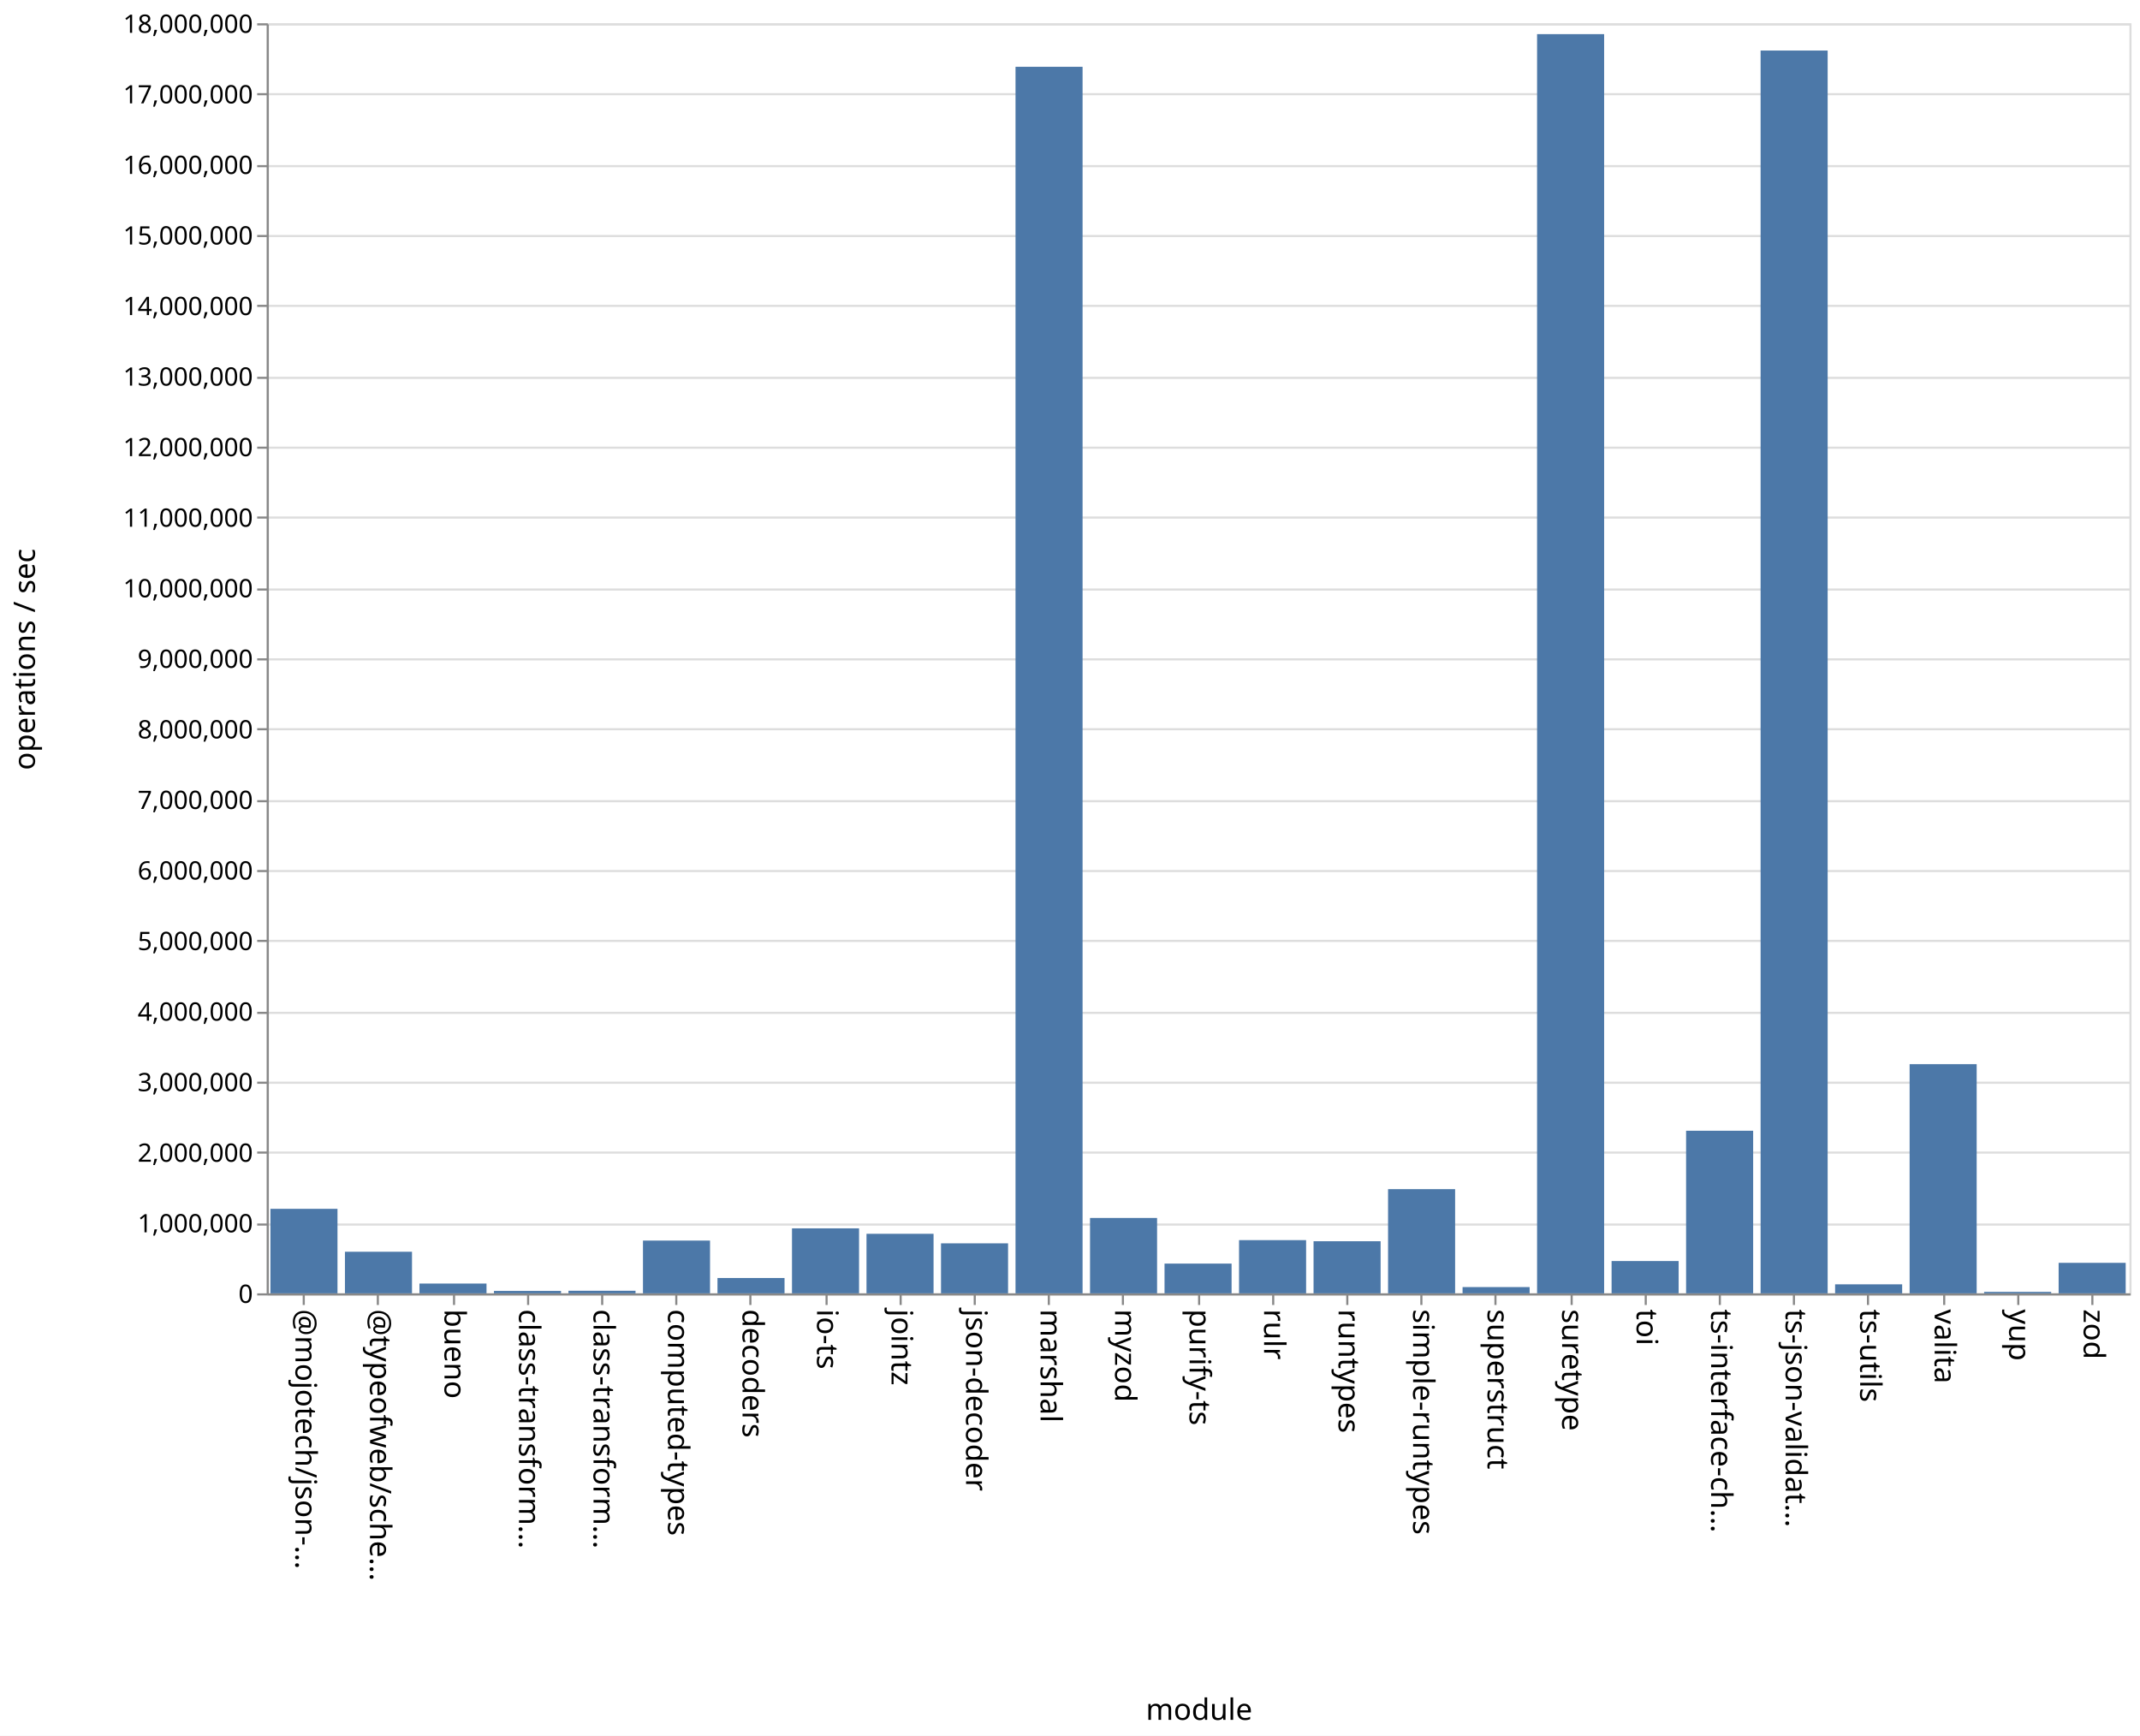
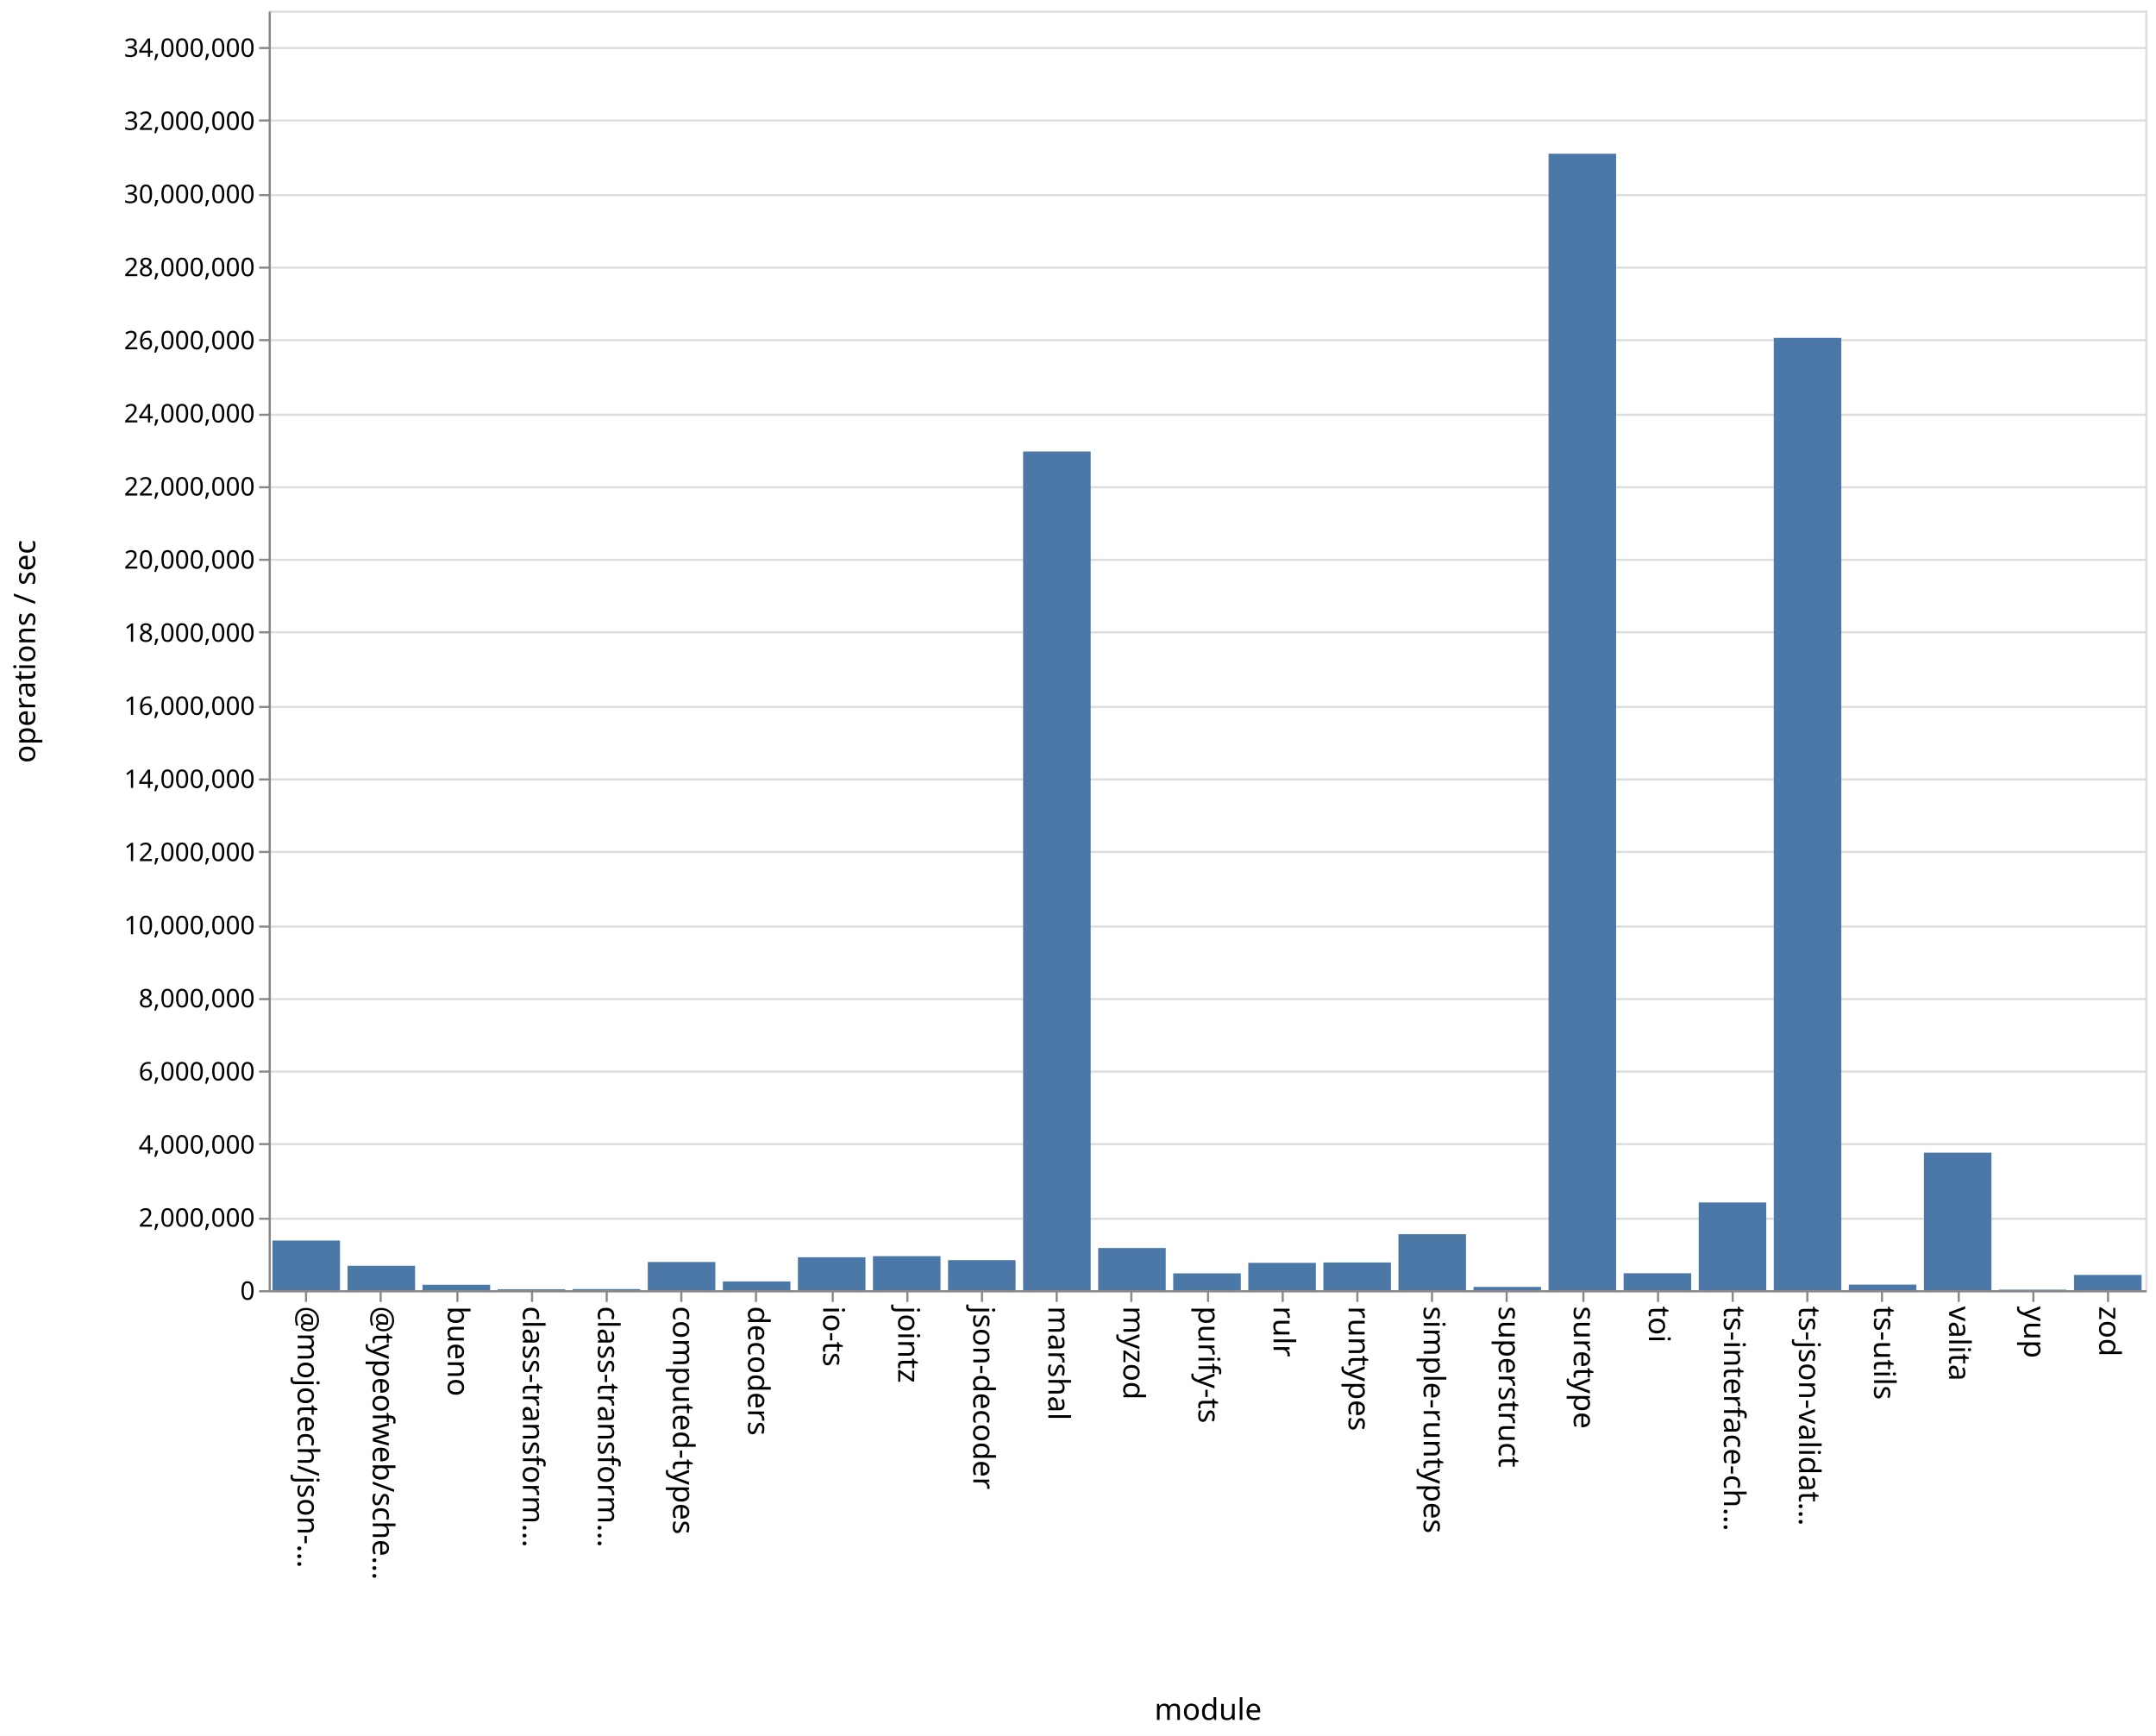
- <svg xmlns="http://www.w3.org/2000/svg" class="marks" width="1011" height="820">
-   <path fill="#fff" d="M0 0h1011v820H0z" />
+ <svg xmlns="http://www.w3.org/2000/svg" class="marks" width="1011" height="814">
+   <path fill="#fff" d="M0 0h1011v814H0z" />
  <g class="mark-group role-frame root" aria-roledescription="group mark container" fill="none" stroke-miterlimit="10">
-     <path class="background" aria-hidden="true" d="M126.5 11.5h880v600h-880z" stroke="#ddd" />
-     <g class="mark-group role-axis" aria-roledescription="axis" aria-label="Y-axis for a linear scale with values from 0 to 18,000,000">
-       <path class="background" aria-hidden="true" d="M126.5 11.5z" pointer-events="none" />
+     <path class="background" aria-hidden="true" d="M126.5 5.5h880v600h-880z" stroke="#ddd" />
+     <g class="mark-group role-axis" aria-roledescription="axis" aria-label="Y-axis for a linear scale with values from 0 to 35,000,000">
+       <path class="background" aria-hidden="true" d="M126.5 5.5z" pointer-events="none" />
      <g class="mark-rule role-axis-grid" pointer-events="none" stroke="#ddd">
-         <path d="M126.5 611.5h880M126.5 578.5h880M126.5 544.5h880M126.5 511.5h880M126.5 478.5h880M126.5 444.5h880M126.5 411.5h880M126.5 378.5h880M126.5 344.5h880M126.5 311.5h880M126.5 278.5h880M126.5 244.5h880M126.5 211.5h880M126.5 178.5h880M126.5 144.5h880M126.5 111.5h880M126.5 78.5h880M126.5 44.5h880M126.5 11.5h880" />
+         <path d="M126.5 605.5h880M126.5 571.5h880M126.5 536.5h880M126.5 502.5h880M126.5 468.5h880M126.5 434.5h880M126.5 399.5h880M126.5 365.5h880M126.5 331.5h880M126.5 296.5h880M126.5 262.5h880M126.5 228.5h880M126.5 194.5h880M126.5 159.5h880M126.5 125.5h880M126.5 91.5h880M126.5 56.5h880M126.5 22.5h880" />
      </g>
    </g>
    <g class="mark-group role-axis" aria-roledescription="axis" aria-label="X-axis titled 'module' for a discrete scale with 25 values: @mojotech/json-type-validation, @typeofweb/schema, bueno, class-transformer-validator-async, class-transformer-validator-sync, ending with zod">
-       <path class="background" aria-hidden="true" d="M126.5 611.5z" pointer-events="none" />
+       <path class="background" aria-hidden="true" d="M126.5 605.5z" pointer-events="none" />
      <g class="mark-rule role-axis-tick" pointer-events="none" stroke="#888">
-         <path d="M143.5 611.5v5M178.5 611.5v5M214.5 611.5v5M249.5 611.5v5M284.5 611.5v5M319.5 611.5v5M354.5 611.5v5M390.5 611.5v5M425.5 611.5v5M460.5 611.5v5M495.5 611.5v5M530.5 611.5v5M566.5 611.5v5M601.5 611.5v5M636.5 611.5v5M671.5 611.5v5M706.5 611.5v5M742.5 611.5v5M777.5 611.5v5M812.5 611.5v5M847.5 611.5v5M882.5 611.5v5M918.5 611.5v5M953.5 611.5v5M988.5 611.5v5" />
+         <path d="M143.5 605.5v5M178.5 605.5v5M214.5 605.5v5M249.5 605.5v5M284.5 605.5v5M319.5 605.5v5M354.5 605.5v5M390.5 605.5v5M425.5 605.5v5M460.5 605.5v5M495.5 605.5v5M530.5 605.5v5M566.5 605.5v5M601.5 605.5v5M636.5 605.5v5M671.5 605.5v5M706.5 605.5v5M742.5 605.5v5M777.5 605.5v5M812.5 605.5v5M847.5 605.5v5M882.5 605.5v5M918.5 605.5v5M953.5 605.5v5M988.5 605.5v5" />
      </g>
      <g class="mark-text role-axis-label" pointer-events="none" font-family="sans-serif" font-size="14" fill="#000">
-         <text transform="rotate(90 -239.45 379.05)">@mojotech/json-…</text>
-         <text transform="rotate(90 -221.85 396.65)">@typeofweb/sche…</text>
-         <text transform="rotate(90 -204.25 414.25)">bueno</text>
-         <text transform="rotate(90 -186.65 431.85)">class-transform…</text>
-         <text transform="rotate(90 -169.05 449.45)">class-transform…</text>
-         <text transform="rotate(90 -151.45 467.05)">computed-types</text>
-         <text transform="rotate(90 -133.85 484.65)">decoders</text>
-         <text transform="rotate(90 -116.25 502.25)">io-ts</text>
-         <text transform="rotate(90 -98.65 519.85)">jointz</text>
-         <text transform="rotate(90 -81.05 537.45)">json-decoder</text>
-         <text transform="rotate(90 -63.45 555.05)">marshal</text>
-         <text transform="rotate(90 -45.85 572.65)">myzod</text>
-         <text transform="rotate(90 -28.25 590.25)">purify-ts</text>
-         <text transform="rotate(90 -10.65 607.85)">rulr</text>
-         <text transform="rotate(90 6.95 625.45)">runtypes</text>
-         <text transform="rotate(90 24.55 643.05)">simple-runtypes</text>
-         <text transform="rotate(90 42.15 660.65)">superstruct</text>
-         <text transform="rotate(90 59.75 678.25)">suretype</text>
-         <text transform="rotate(90 77.35 695.85)">toi</text>
-         <text transform="rotate(90 94.95 713.45)">ts-interface-ch…</text>
-         <text transform="rotate(90 112.55 731.05)">ts-json-validat…</text>
-         <text transform="rotate(90 130.15 748.65)">ts-utils</text>
-         <text transform="rotate(90 147.75 766.25)">valita</text>
-         <text transform="rotate(90 165.35 783.85)">yup</text>
-         <text transform="rotate(90 182.95 801.45)">zod</text>
+         <text transform="rotate(90 -236.45 376.05)">@mojotech/json-…</text>
+         <text transform="rotate(90 -218.85 393.65)">@typeofweb/sche…</text>
+         <text transform="rotate(90 -201.25 411.25)">bueno</text>
+         <text transform="rotate(90 -183.65 428.85)">class-transform…</text>
+         <text transform="rotate(90 -166.05 446.45)">class-transform…</text>
+         <text transform="rotate(90 -148.45 464.05)">computed-types</text>
+         <text transform="rotate(90 -130.85 481.65)">decoders</text>
+         <text transform="rotate(90 -113.25 499.25)">io-ts</text>
+         <text transform="rotate(90 -95.65 516.85)">jointz</text>
+         <text transform="rotate(90 -78.05 534.45)">json-decoder</text>
+         <text transform="rotate(90 -60.45 552.05)">marshal</text>
+         <text transform="rotate(90 -42.85 569.65)">myzod</text>
+         <text transform="rotate(90 -25.25 587.25)">purify-ts</text>
+         <text transform="rotate(90 -7.65 604.85)">rulr</text>
+         <text transform="rotate(90 9.95 622.45)">runtypes</text>
+         <text transform="rotate(90 27.55 640.05)">simple-runtypes</text>
+         <text transform="rotate(90 45.15 657.65)">superstruct</text>
+         <text transform="rotate(90 62.75 675.25)">suretype</text>
+         <text transform="rotate(90 80.35 692.85)">toi</text>
+         <text transform="rotate(90 97.95 710.45)">ts-interface-ch…</text>
+         <text transform="rotate(90 115.55 728.05)">ts-json-validat…</text>
+         <text transform="rotate(90 133.15 745.65)">ts-utils</text>
+         <text transform="rotate(90 150.75 763.25)">valita</text>
+         <text transform="rotate(90 168.35 780.85)">yup</text>
+         <text transform="rotate(90 185.95 798.45)">zod</text>
      </g>
-       <path stroke="#888" d="M126.5 611.5h880" class="mark-rule role-axis-domain" pointer-events="none" />
-       <text text-anchor="middle" transform="translate(566.5 812.5)" font-family="sans-serif" font-size="14" fill="#000" class="mark-text role-axis-title" pointer-events="none">module</text>
+       <path stroke="#888" d="M126.5 605.5h880" class="mark-rule role-axis-domain" pointer-events="none" />
+       <text text-anchor="middle" transform="translate(566.5 806.5)" font-family="sans-serif" font-size="14" fill="#000" class="mark-text role-axis-title" pointer-events="none">module</text>
    </g>
-     <g class="mark-group role-axis" aria-roledescription="axis" aria-label="Y-axis titled 'operations / sec' for a linear scale with values from 0 to 18,000,000">
-       <path class="background" aria-hidden="true" d="M126.5 11.5z" pointer-events="none" />
+     <g class="mark-group role-axis" aria-roledescription="axis" aria-label="Y-axis titled 'operations / sec' for a linear scale with values from 0 to 35,000,000">
+       <path class="background" aria-hidden="true" d="M126.5 5.5z" pointer-events="none" />
      <g class="mark-rule role-axis-tick" pointer-events="none" stroke="#888">
-         <path d="M126.5 611.5h-5M126.5 578.5h-5M126.5 544.5h-5M126.5 511.5h-5M126.5 478.5h-5M126.5 444.5h-5M126.5 411.5h-5M126.5 378.5h-5M126.5 344.5h-5M126.5 311.5h-5M126.5 278.5h-5M126.5 244.5h-5M126.5 211.5h-5M126.5 178.5h-5M126.5 144.5h-5M126.5 111.5h-5M126.5 78.5h-5M126.5 44.5h-5M126.5 11.5h-5" />
+         <path d="M126.5 605.5h-5M126.5 571.5h-5M126.5 536.5h-5M126.5 502.5h-5M126.5 468.5h-5M126.5 434.5h-5M126.5 399.5h-5M126.5 365.5h-5M126.5 331.5h-5M126.5 296.5h-5M126.5 262.5h-5M126.5 228.5h-5M126.5 194.5h-5M126.5 159.5h-5M126.5 125.5h-5M126.5 91.5h-5M126.5 56.5h-5M126.5 22.5h-5" />
      </g>
      <g class="mark-text role-axis-label" pointer-events="none" text-anchor="end" font-family="sans-serif" font-size="12" fill="#000">
-         <text transform="translate(119.5 615.5)">0</text>
-         <text transform="translate(119.5 582.167)">1,000,000</text>
-         <text transform="translate(119.5 548.833)">2,000,000</text>
-         <text transform="translate(119.5 515.5)">3,000,000</text>
-         <text transform="translate(119.5 482.167)">4,000,000</text>
-         <text transform="translate(119.5 448.833)">5,000,000</text>
-         <text transform="translate(119.5 415.5)">6,000,000</text>
-         <text transform="translate(119.5 382.167)">7,000,000</text>
-         <text transform="translate(119.5 348.833)">8,000,000</text>
-         <text transform="translate(119.5 315.5)">9,000,000</text>
-         <text transform="translate(119.5 282.167)">10,000,000</text>
-         <text transform="translate(119.5 248.833)">11,000,000</text>
-         <text transform="translate(119.5 215.5)">12,000,000</text>
-         <text transform="translate(119.5 182.167)">13,000,000</text>
-         <text transform="translate(119.5 148.833)">14,000,000</text>
-         <text transform="translate(119.5 115.5)">15,000,000</text>
-         <text transform="translate(119.5 82.167)">16,000,000</text>
-         <text transform="translate(119.5 48.833)">17,000,000</text>
-         <text transform="translate(119.5 15.5)">18,000,000</text>
+         <text transform="translate(119.5 609.5)">0</text>
+         <text transform="translate(119.5 575.214)">2,000,000</text>
+         <text transform="translate(119.5 540.929)">4,000,000</text>
+         <text transform="translate(119.5 506.643)">6,000,000</text>
+         <text transform="translate(119.5 472.357)">8,000,000</text>
+         <text transform="translate(119.5 438.071)">10,000,000</text>
+         <text transform="translate(119.5 403.786)">12,000,000</text>
+         <text transform="translate(119.5 369.5)">14,000,000</text>
+         <text transform="translate(119.5 335.214)">16,000,000</text>
+         <text transform="translate(119.5 300.929)">18,000,000</text>
+         <text transform="translate(119.5 266.643)">20,000,000</text>
+         <text transform="translate(119.5 232.357)">22,000,000</text>
+         <text transform="translate(119.5 198.071)">24,000,000</text>
+         <text transform="translate(119.5 163.786)">26,000,000</text>
+         <text transform="translate(119.5 129.5)">28,000,000</text>
+         <text transform="translate(119.5 95.214)">30,000,000</text>
+         <text transform="translate(119.5 60.929)">32,000,000</text>
+         <text transform="translate(119.5 26.643)">34,000,000</text>
      </g>
-       <path stroke="#888" d="M126.5 611.5v-600" class="mark-rule role-axis-domain" pointer-events="none" />
-       <text text-anchor="middle" transform="rotate(-90 164 147.5)" font-family="sans-serif" font-size="14" fill="#000" class="mark-text role-axis-title" pointer-events="none">operations / sec</text>
+       <path stroke="#888" d="M126.5 605.5V5.5" class="mark-rule role-axis-domain" pointer-events="none" />
+       <text text-anchor="middle" transform="rotate(-90 161 144.5)" font-family="sans-serif" font-size="14" fill="#000" class="mark-text role-axis-title" pointer-events="none">operations / sec</text>
    </g>
    <g class="mark-rect role-mark marks" aria-roledescription="rect mark container" fill="#4c78a8">
-       <path d="M198.16 606.376h31.68V611h-31.68zM233.36 609.858h31.68V611h-31.68zM268.56 609.78h31.68V611h-31.68zM303.76 586.073h31.68V611h-31.68zM338.96 603.753h31.68V611h-31.68zM374.16 580.302h31.68V611h-31.68zM409.36 582.873h31.68V611h-31.68zM444.56 587.381h31.68V611h-31.68zM479.76 31.556h31.68V611h-31.68zM127.76 571.078h31.68V611h-31.68zM514.96 575.389h31.68V611h-31.68zM550.16 596.948h31.68V611h-31.68zM585.36 585.866h31.68V611h-31.68zM620.56 586.382h31.68V611h-31.68zM655.76 561.774h31.68V611h-31.68zM690.96 608.042h31.68V611h-31.68zM726.16 16.124h31.68V611h-31.68zM761.36 595.74h31.68V611h-31.68zM796.56 534.187h31.68V611h-31.68zM831.76 23.877h31.68V611h-31.68zM866.96 606.745h31.68V611h-31.68zM162.96 591.352h31.68V611h-31.68zM902.16 502.739h31.68V611h-31.68zM937.36 610.307h31.68V611h-31.68zM972.56 596.588h31.68V611h-31.68z" />
+       <path d="M198.16 602.464h31.68V605h-31.68zM233.36 604.599h31.68V605h-31.68zM268.56 604.496h31.68V605h-31.68zM303.76 591.792h31.68V605h-31.68zM338.96 600.902h31.68V605h-31.68zM374.16 589.555h31.68V605h-31.68zM409.36 589.047h31.68V605h-31.68zM444.56 590.91h31.68V605h-31.68zM479.76 211.711h31.68V605h-31.68zM127.76 581.71h31.68V605h-31.68zM514.96 585.23h31.68V605h-31.68zM550.16 597.103h31.68V605h-31.68zM585.36 592.18h31.68V605h-31.68zM620.56 592.012h31.68V605h-31.68zM655.76 578.748h31.68V605h-31.68zM690.96 603.462h31.68V605h-31.68zM726.16 72.079h31.68V605h-31.68zM761.36 597.061h31.68V605h-31.68zM796.56 563.865h31.68V605h-31.68zM831.76 158.423h31.68V605h-31.68zM866.96 602.39h31.68V605h-31.68zM162.96 593.555h31.68V605h-31.68zM902.16 540.519h31.68V605h-31.68zM937.36 604.77h31.68v.23h-31.68zM972.56 597.846h31.68V605h-31.68z" />
    </g>
  </g>
</svg>
